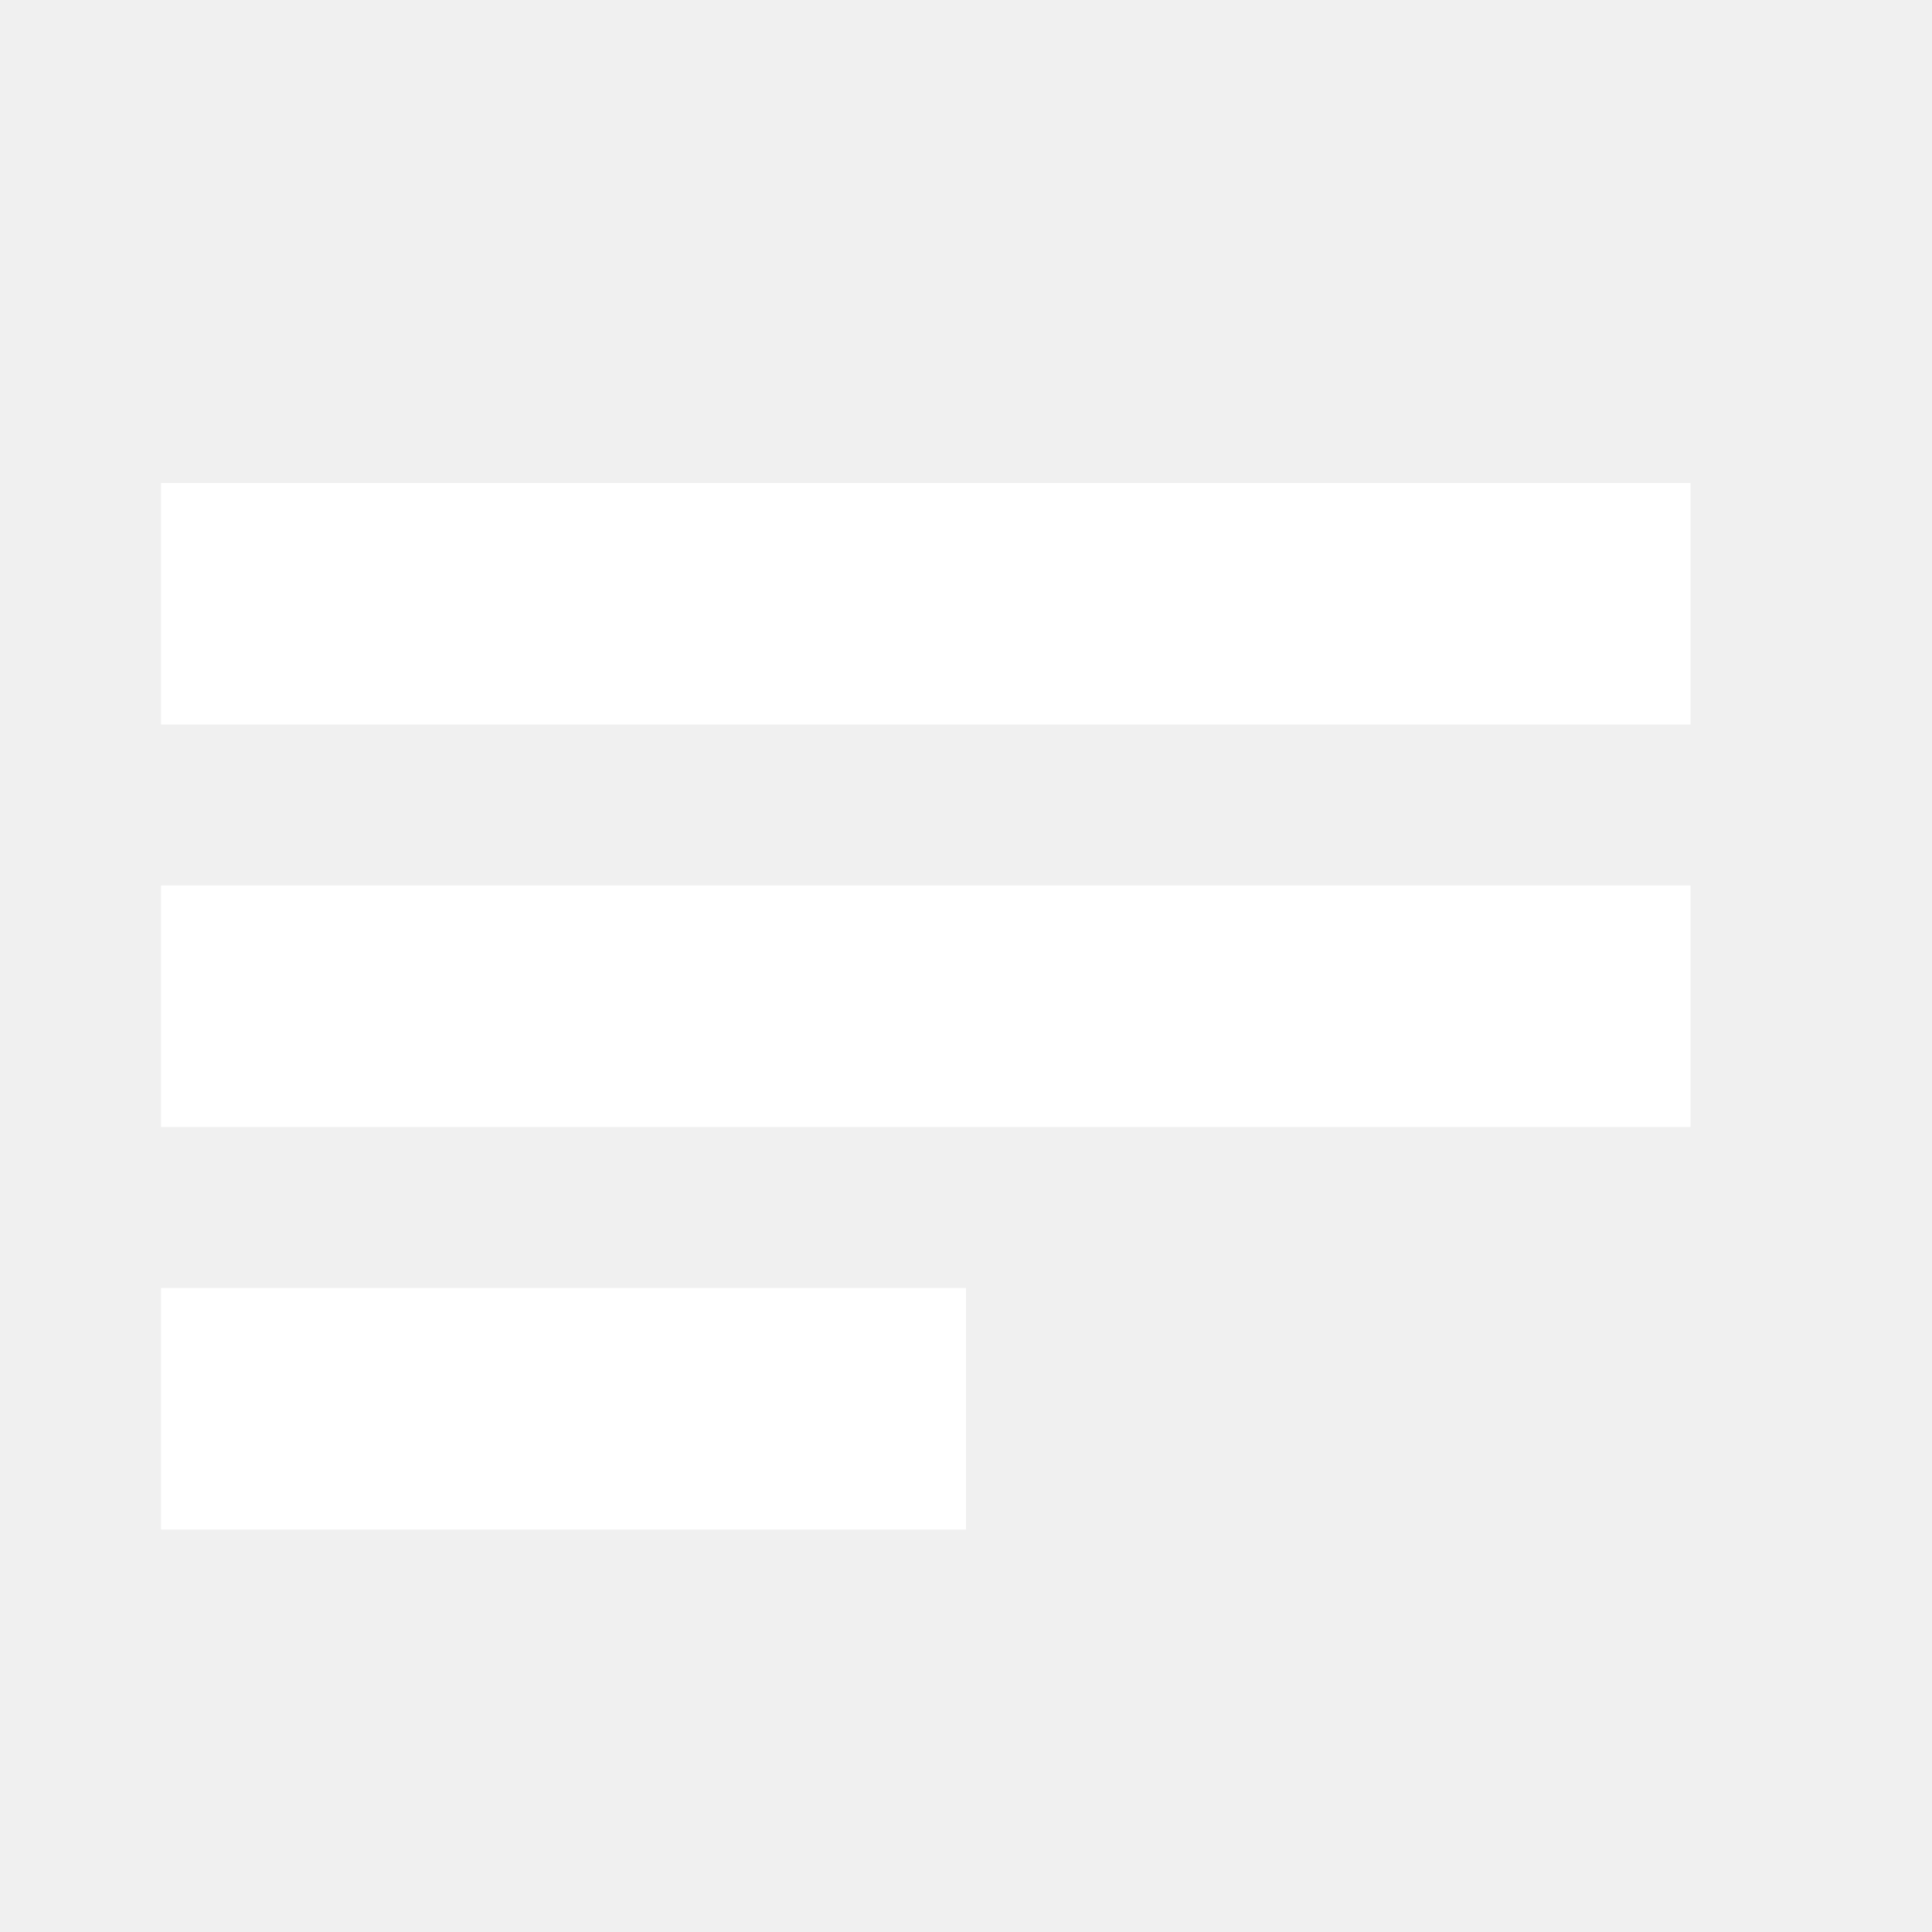
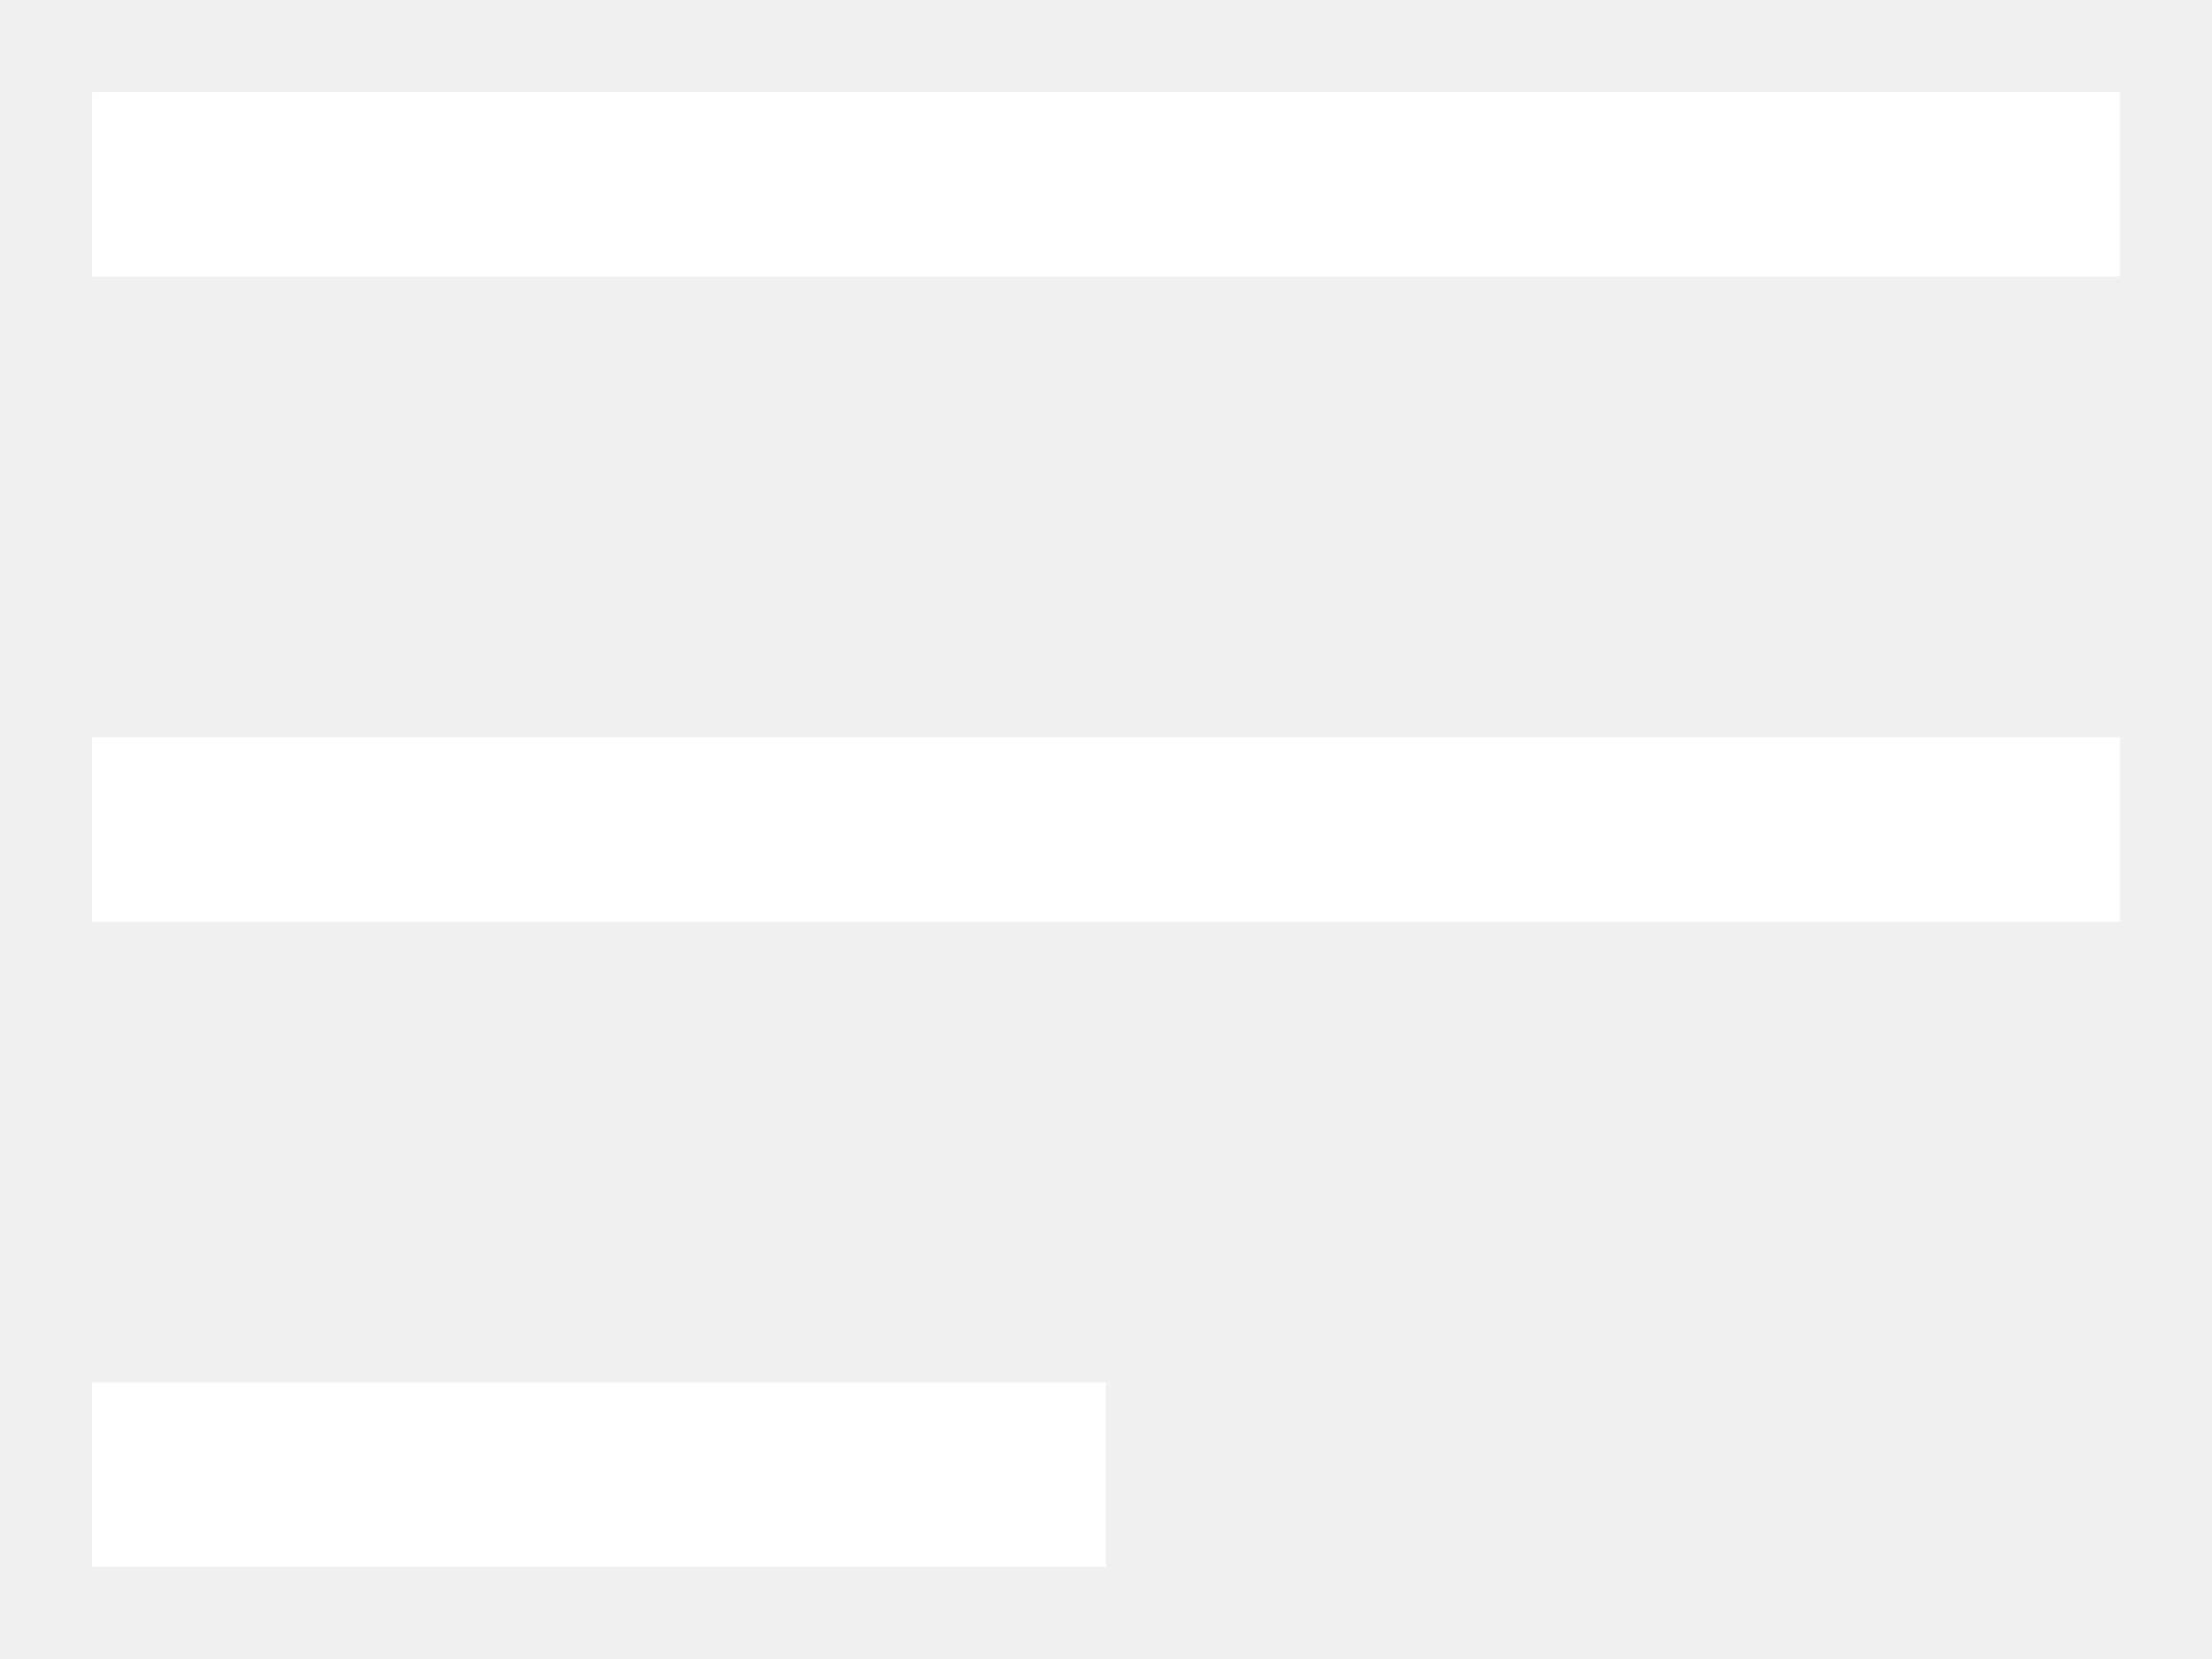
- <svg xmlns="http://www.w3.org/2000/svg" viewBox="0 0 24 24">
-   <path fill="#fff" d="M2 16h10v3H2zM2 11h19v3H2zM2 6h19v3H2z" />
+ <svg xmlns="http://www.w3.org/2000/svg" viewBox="0 0 24 18">
+   <path fill="#fff" d="M1 15h11v2H1z" />
+   <path fill="#fff" d="M1 8h22v2H1z" />
+   <path fill="#fff" d="M1 1h22v2H1z" />
</svg>
